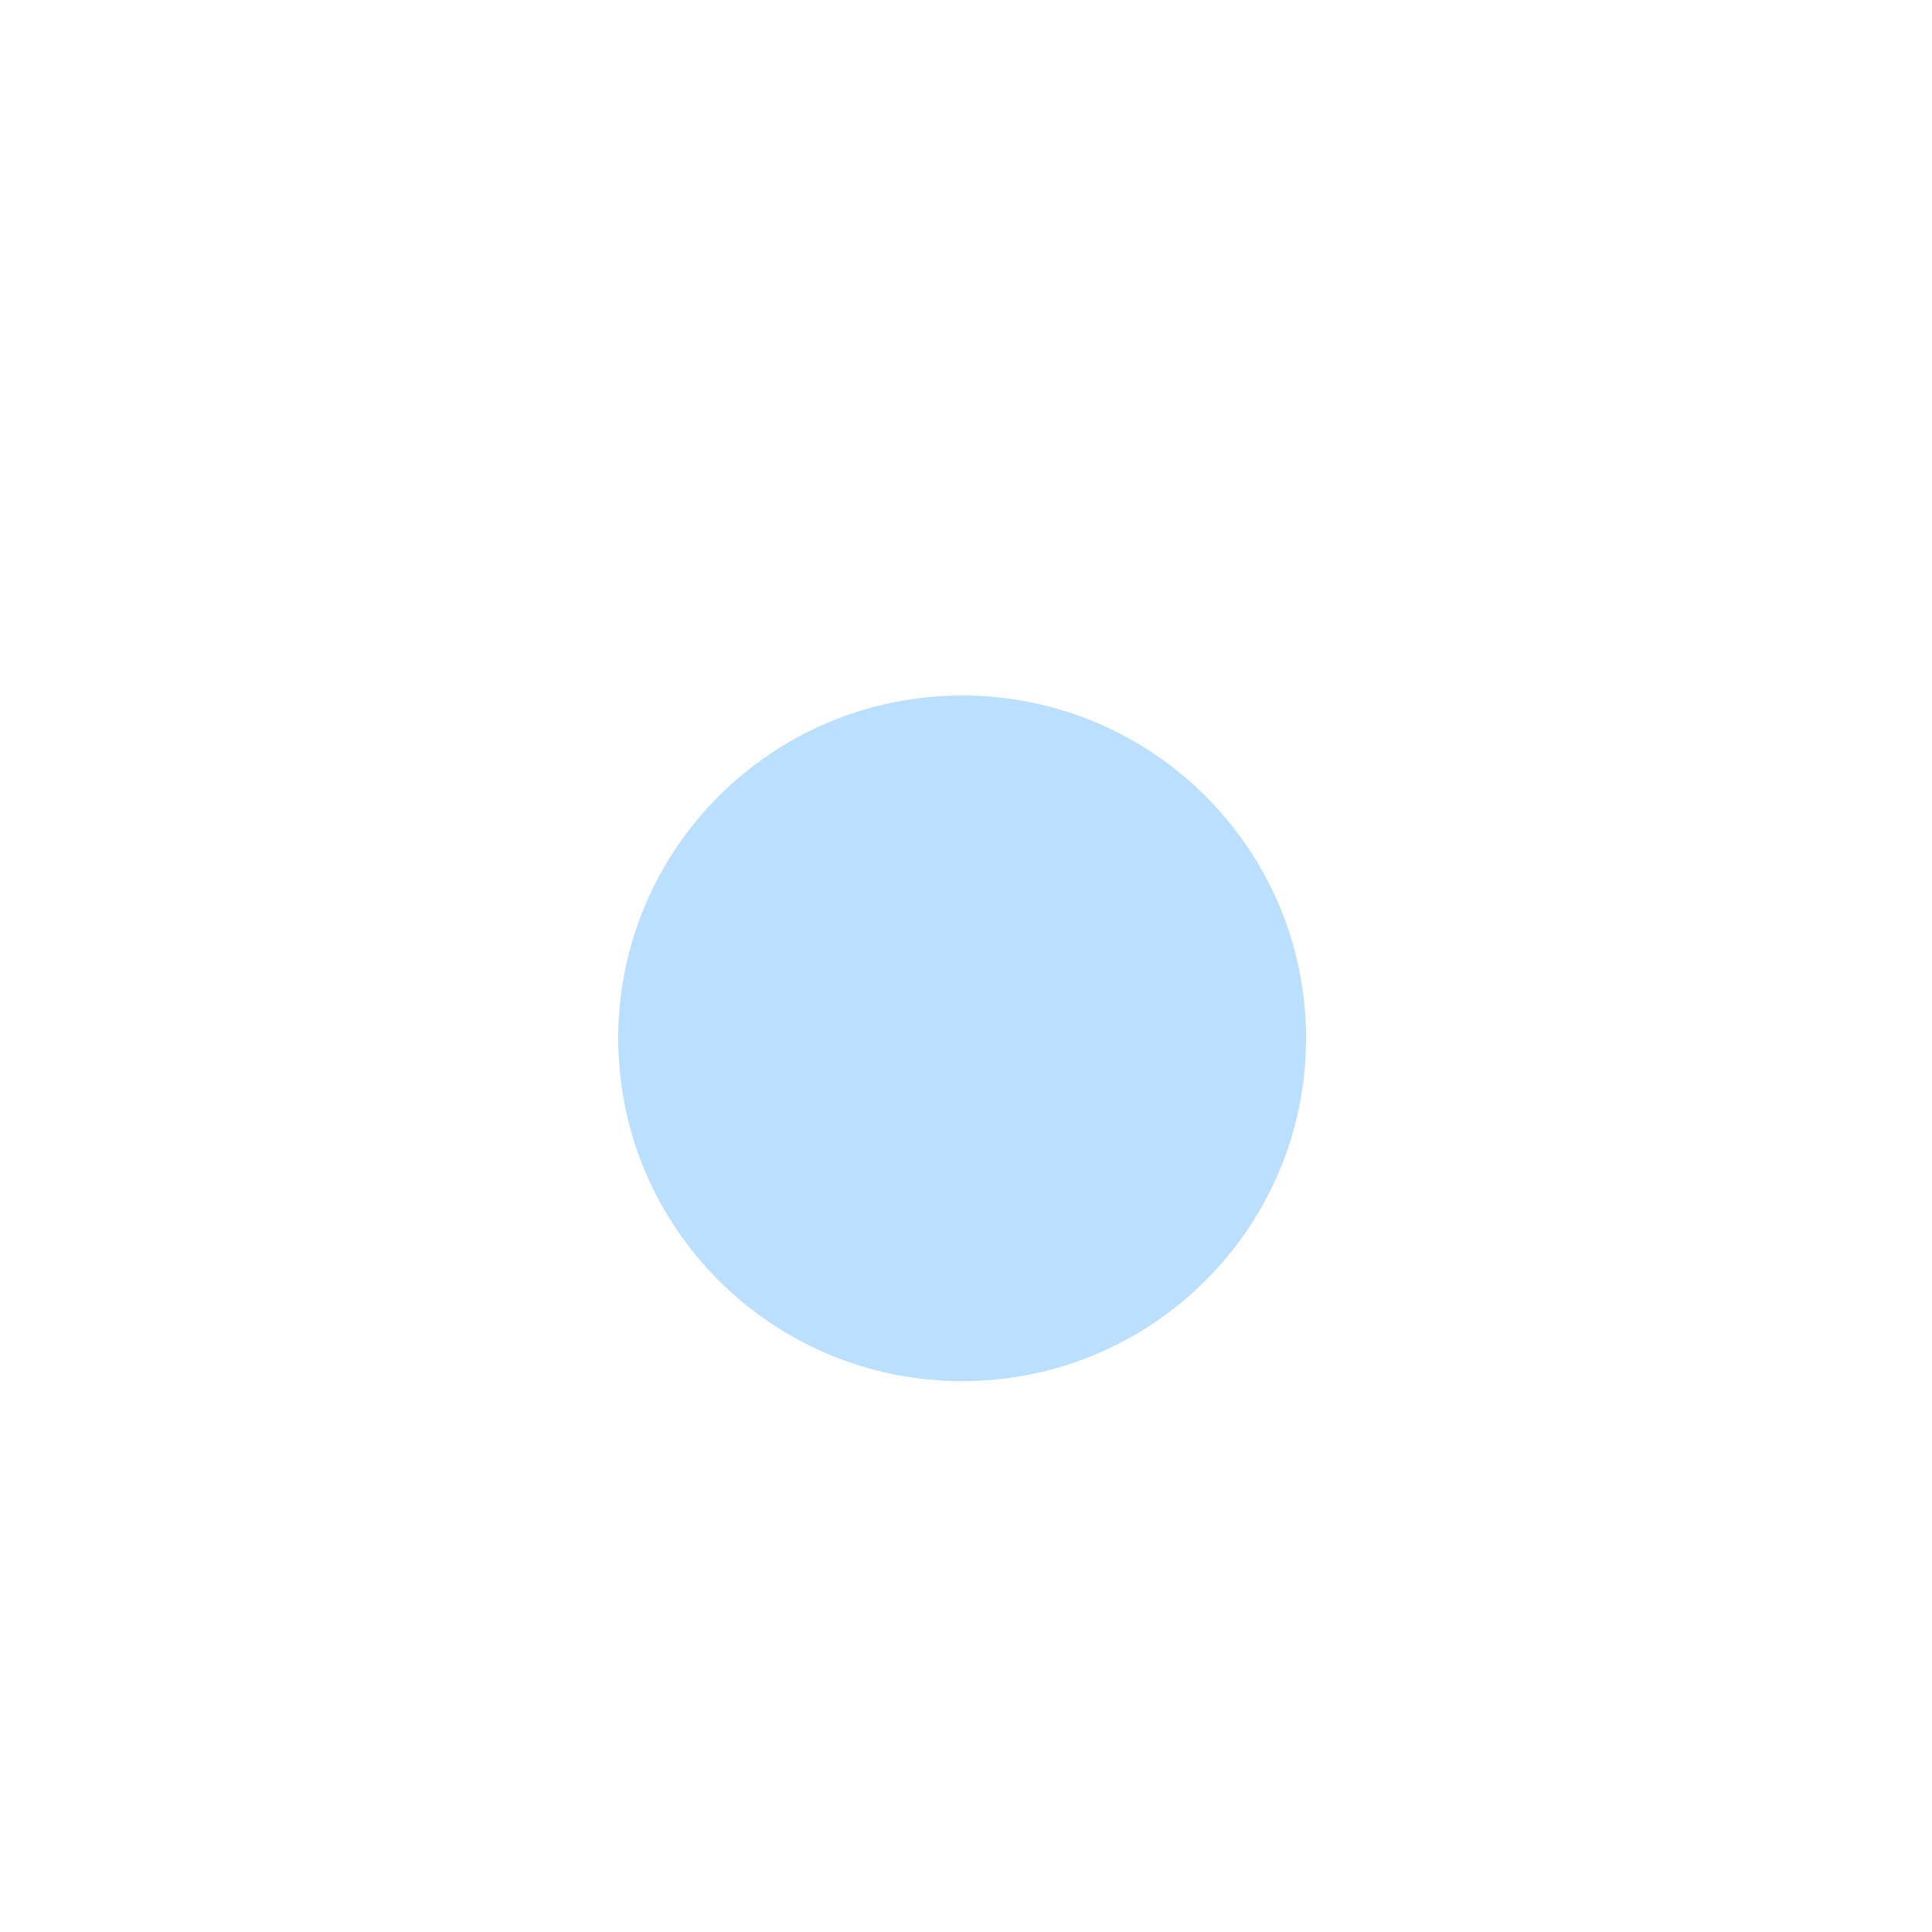
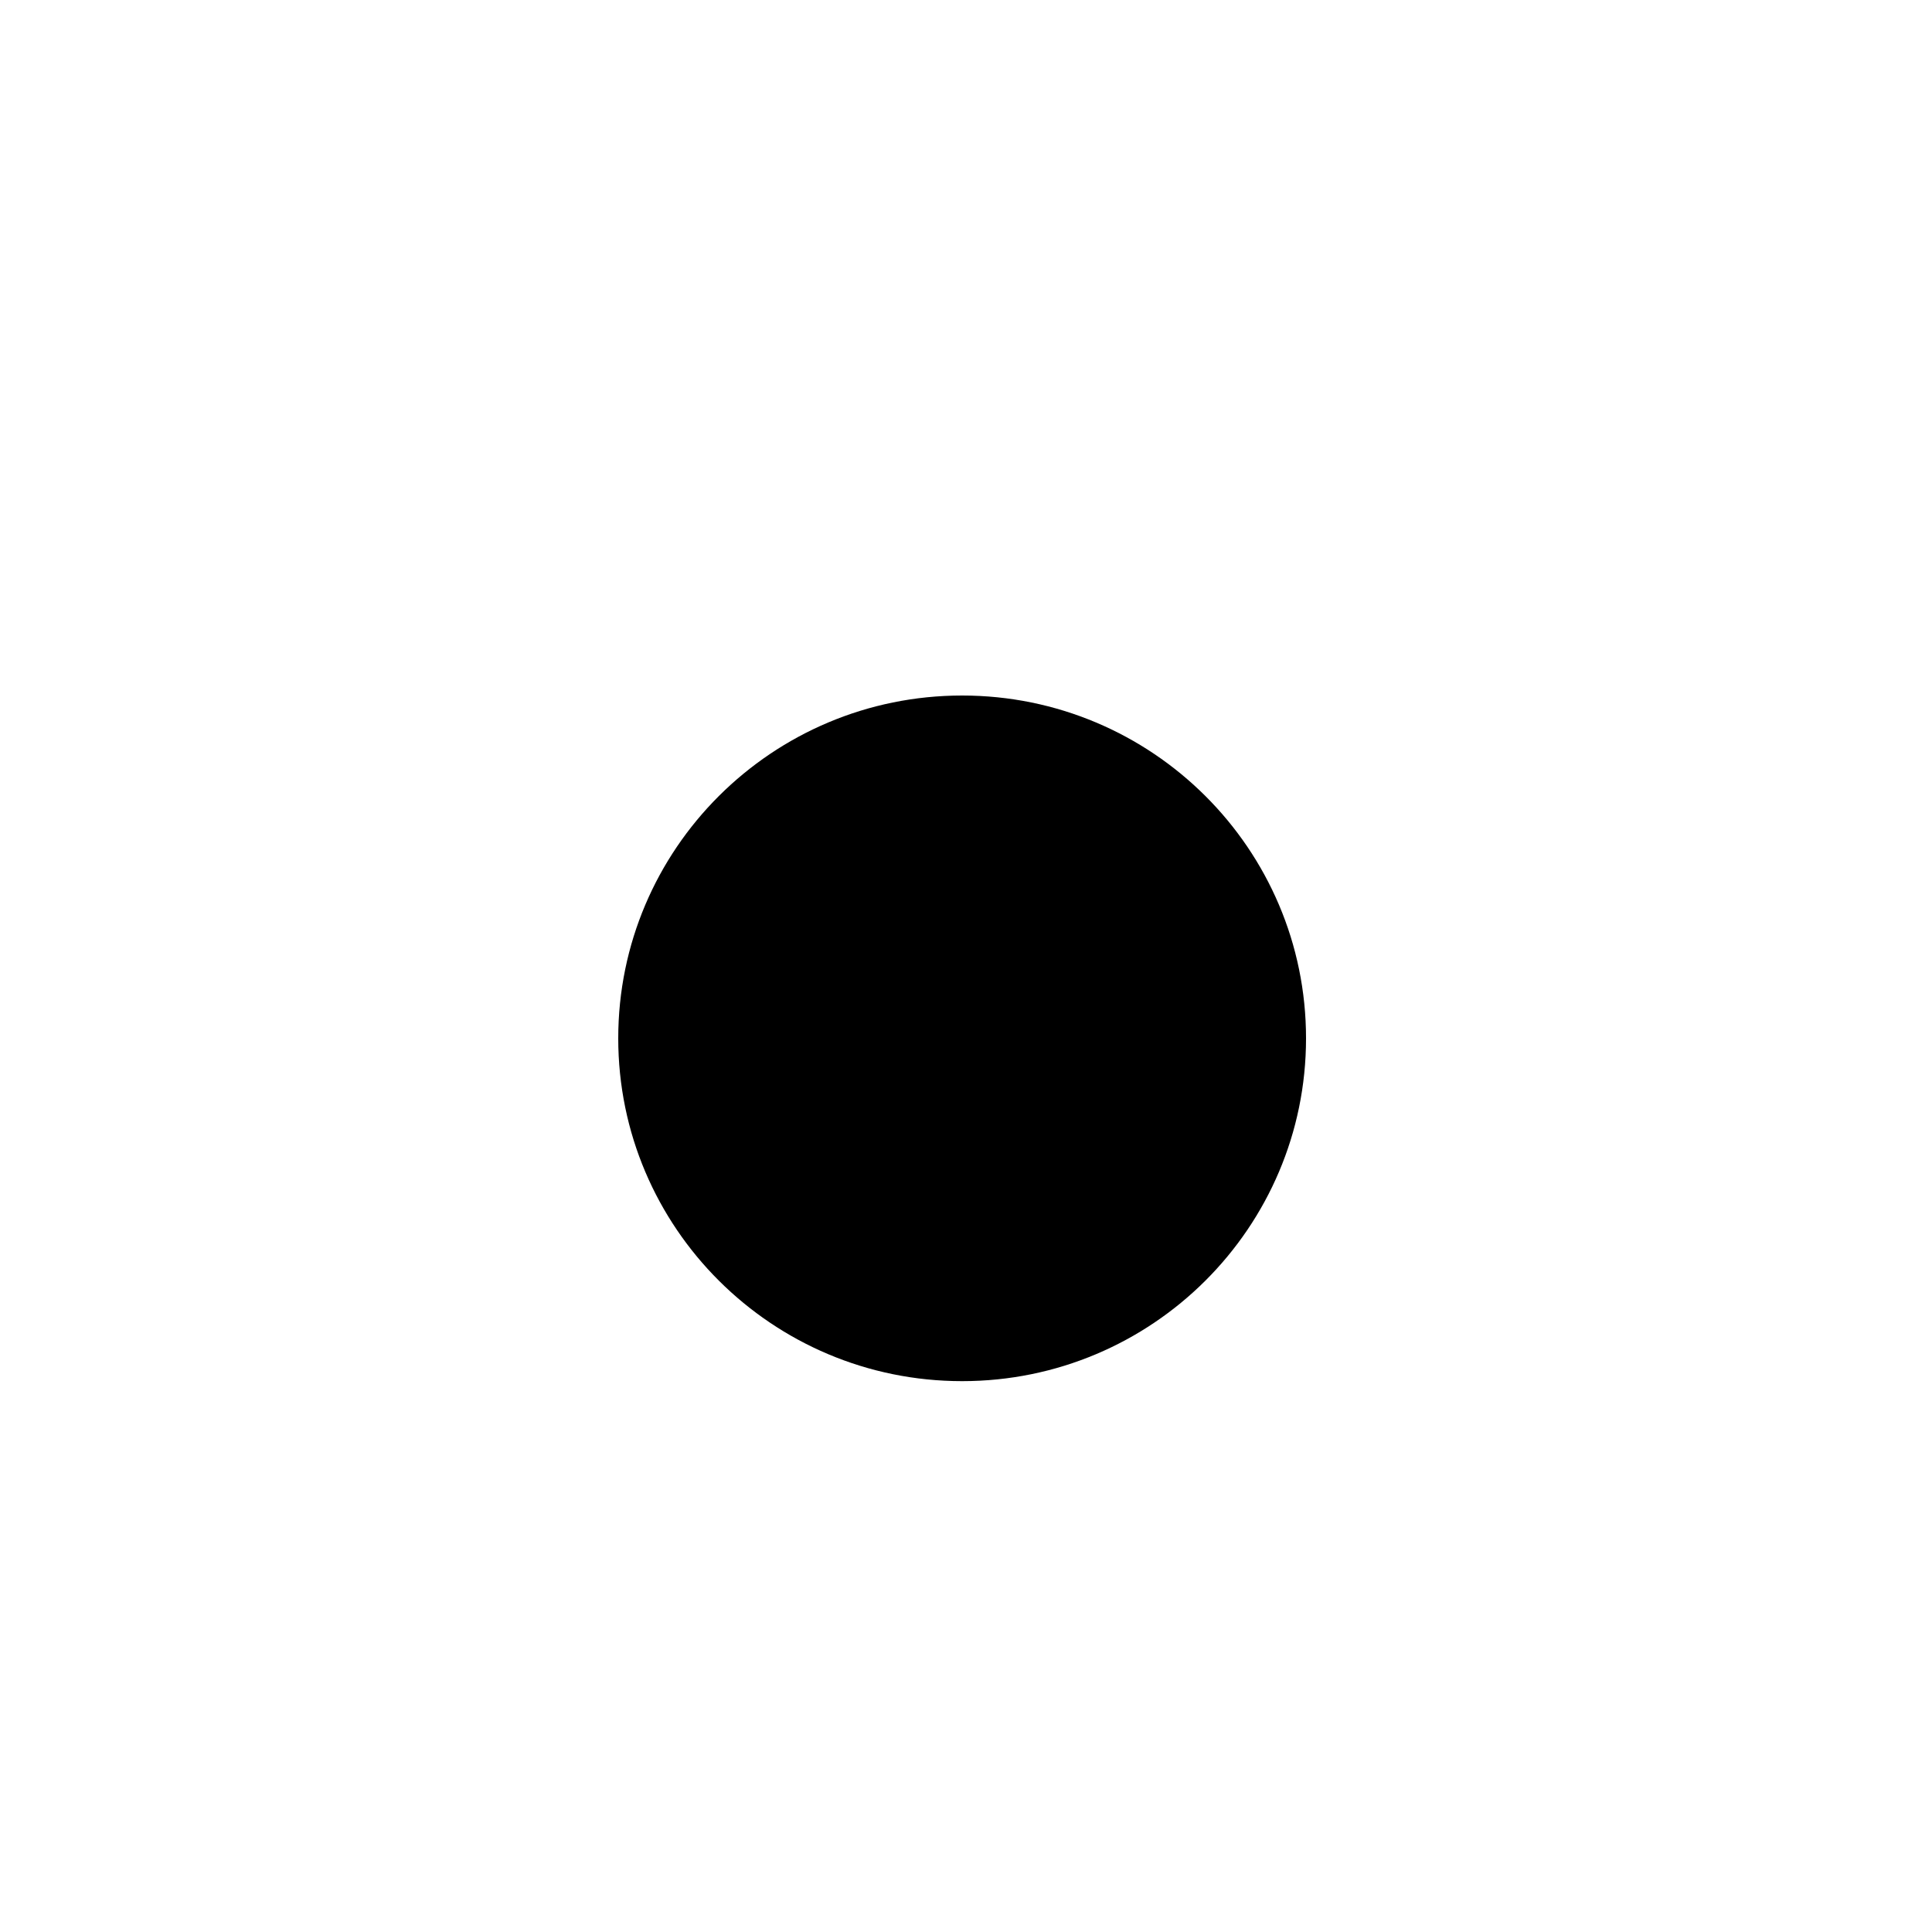
<svg xmlns="http://www.w3.org/2000/svg" width="25" height="25" viewBox="0 0 25 25" fill="none">
-   <ellipse cx="12.45" cy="13.436" rx="4.45" ry="4.436" fill="#BADFFF" />
+   <ellipse cx="12.45" cy="13.436" rx="4.45" ry="4.436" fill="currentColor" />
</svg>
